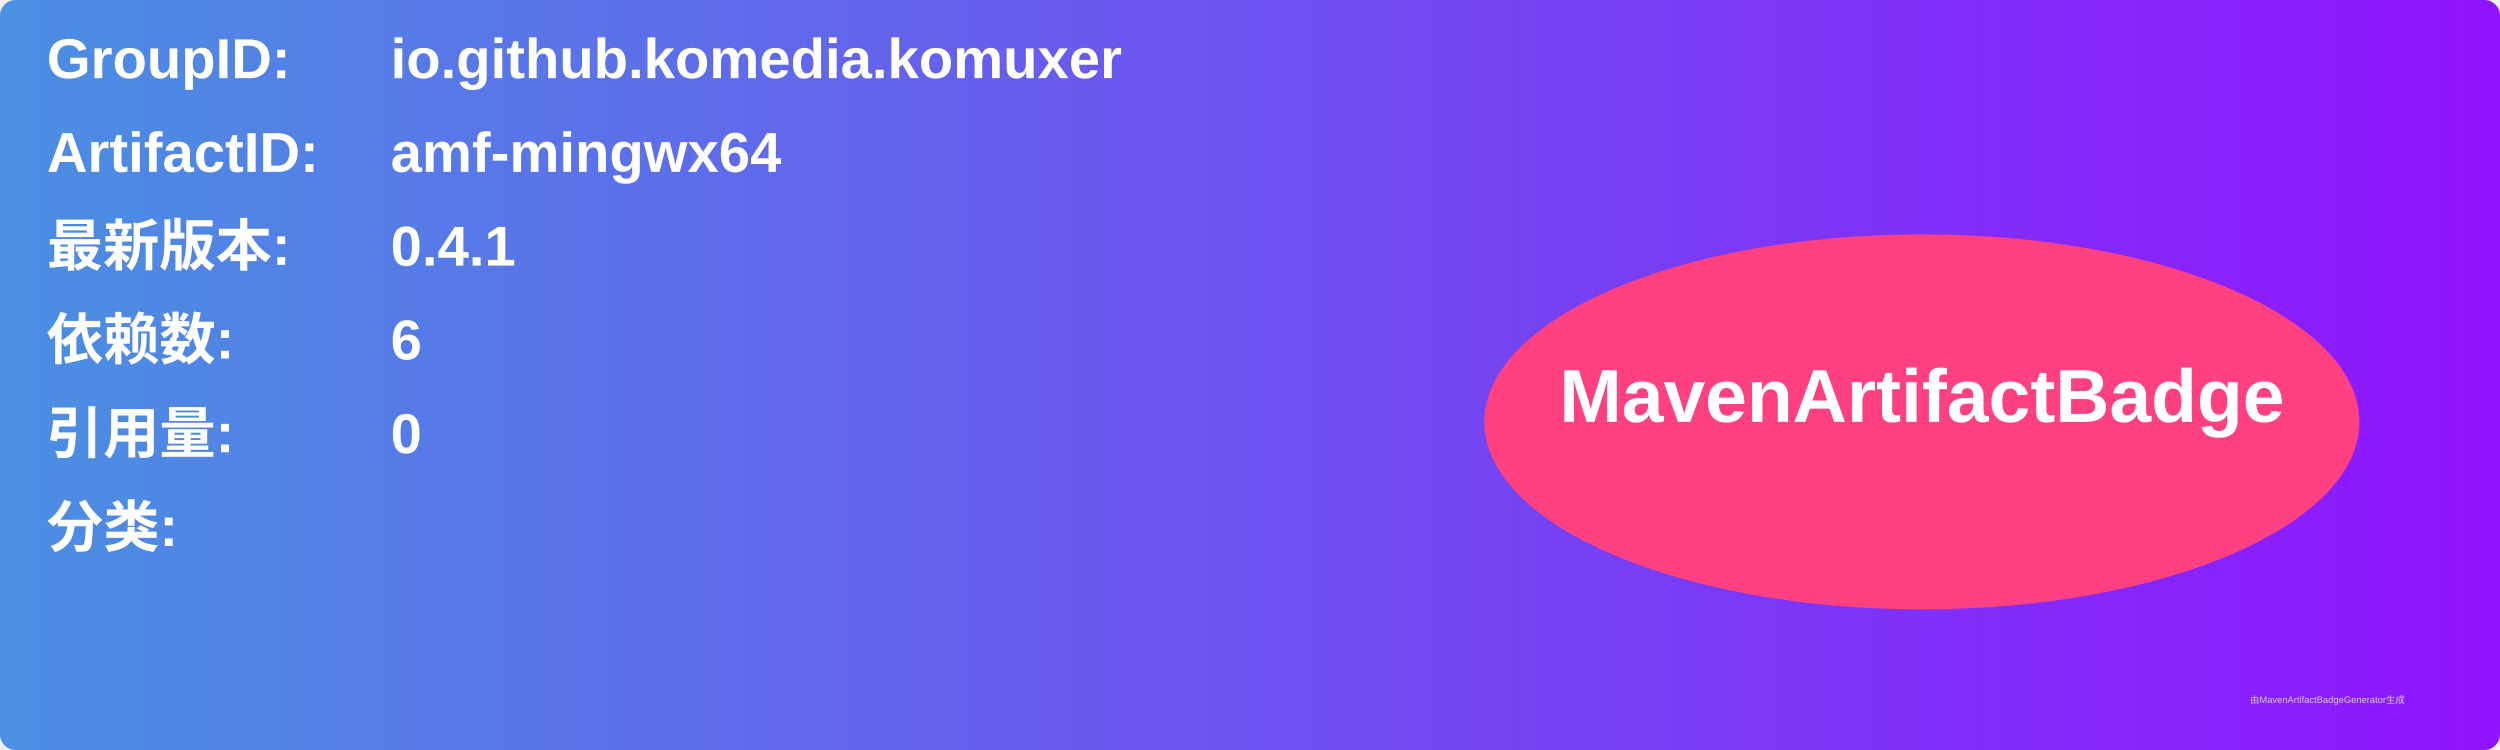
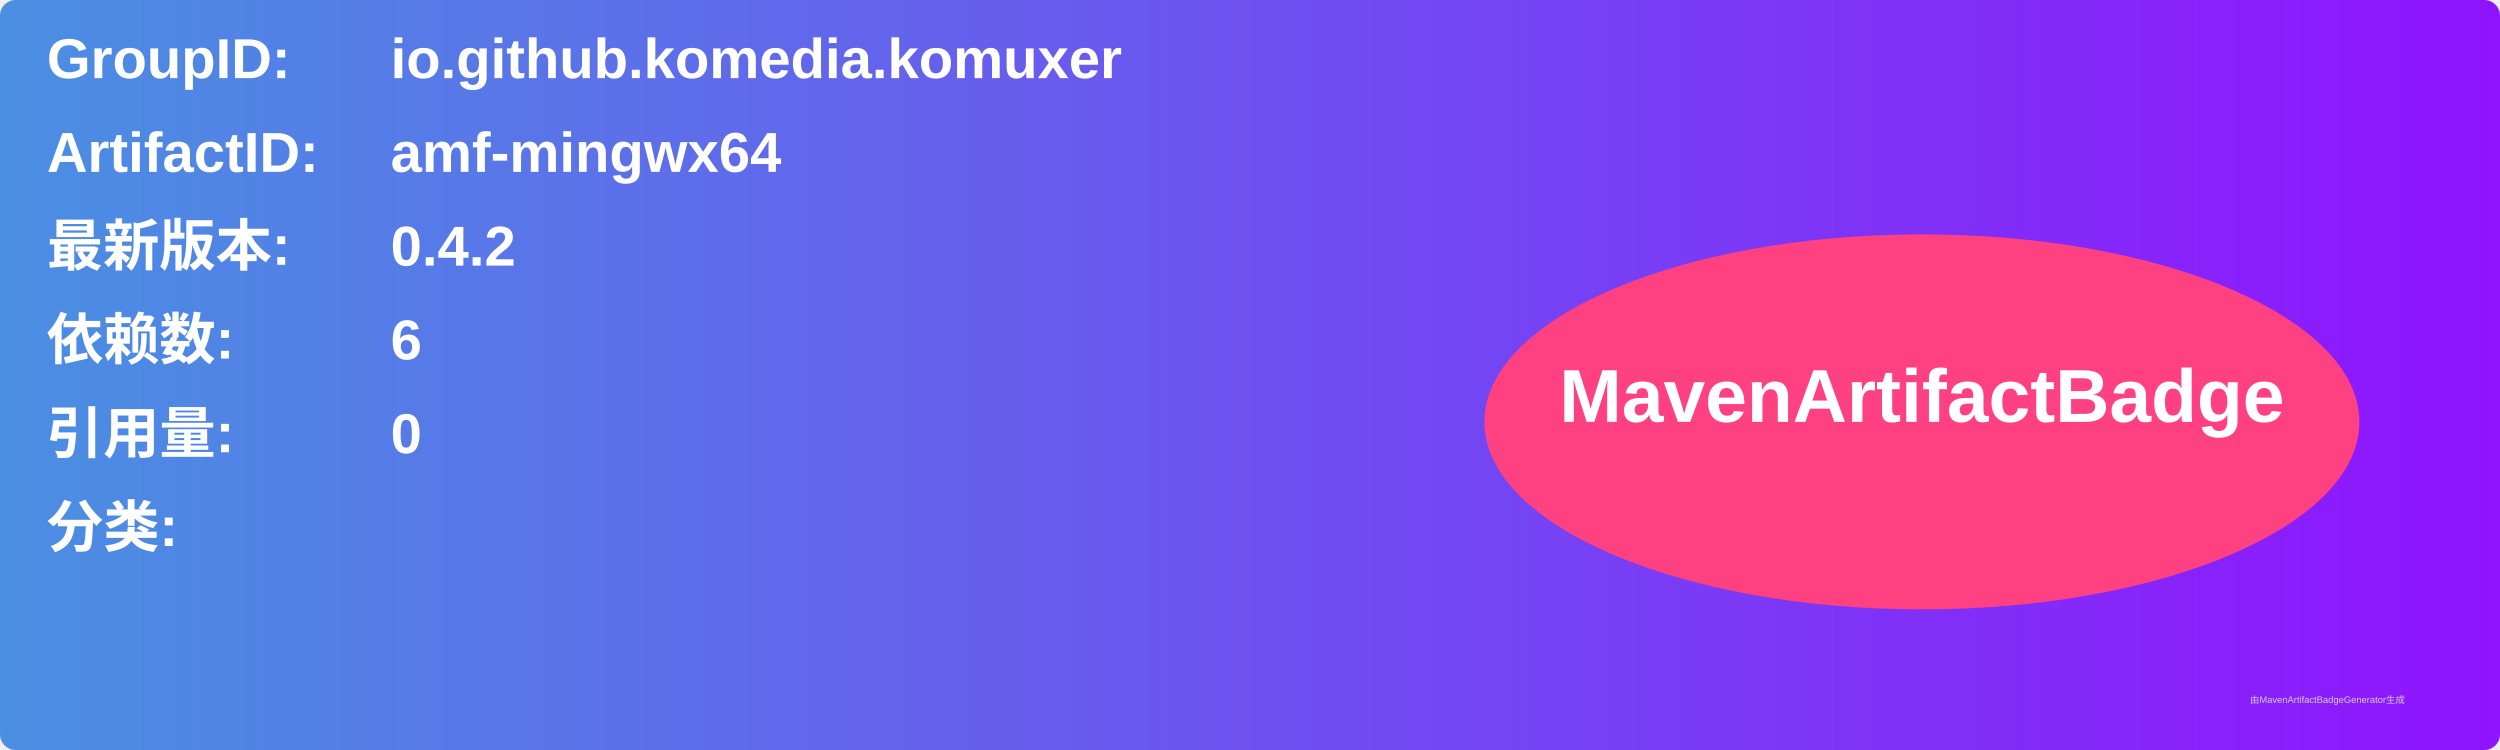
<svg xmlns="http://www.w3.org/2000/svg" width="800" height="240" viewBox="0 0 800 240">
  <linearGradient id="grad" x1="0%" y1="0%" x2="100%" y2="0%">
    <stop offset="0%" stop-color="#4a90e2" />
    <stop offset="100%" stop-color="#9013fe" />
  </linearGradient>
  <rect width="100%" height="100%" rx="5" ry="5" fill="url(#grad)" />
  <g transform="translate(15, 15)">
    <text x="0" y="10" font-family="Arial" font-size="18" fill="white" font-weight="bold" width="260">GroupID:</text>
    <text x="110" y="10" font-family="Arial" font-size="18" fill="white" font-weight="bold" width="460">io.github.komedia.komuxer</text>
    <text x="0" y="40" font-family="Arial" font-size="18" fill="white" font-weight="bold" width="260">ArtifactID:</text>
    <text x="110" y="40" font-family="Arial" font-size="18" fill="white" font-weight="bold" width="460">amf-mingwx64</text>
    <text x="0" y="70" font-family="Arial" font-size="18" fill="white" font-weight="bold">最新版本:</text>
    <text x="110" y="70" font-family="Arial" font-size="18" fill="white" font-weight="bold">
-       <tspan font-weight="bold">0.4.1</tspan>
+       <tspan font-weight="bold">0.4.2</tspan>
    </text>
    <text x="0" y="100" font-family="Arial" font-size="18" fill="white" font-weight="bold">依赖数: </text>
    <text x="110" y="100" font-family="Arial" font-size="18" fill="white">
      <tspan font-weight="bold">6</tspan>
    </text>
    <text x="0" y="130" font-family="Arial" font-size="18" fill="white" font-weight="bold">引用量: </text>
    <text x="110" y="130" font-family="Arial" font-size="18" fill="white">
      <tspan font-weight="bold">0</tspan>
    </text>
    <text x="0" y="160" font-family="Arial" font-size="18" fill="white" font-weight="bold">分类:</text>
    <text x="10" y="190" font-family="Arial" font-size="10" fill="white">
      <tspan font-weight="bold" />
    </text>
    <ellipse cx="600" cy="120" rx="140" ry="60" fill="#ff4081" />
    <text x="600" y="120" text-anchor="middle" font-family="Arial" font-size="24" fill="white" font-weight="bold">MavenArtifactBadge</text>
  </g>
  <text x="720" y="225" font-family="Arial" font-size="3" fill="#d0d0d0">由MavenArtifactBadgeGenerator生成</text>
</svg>
